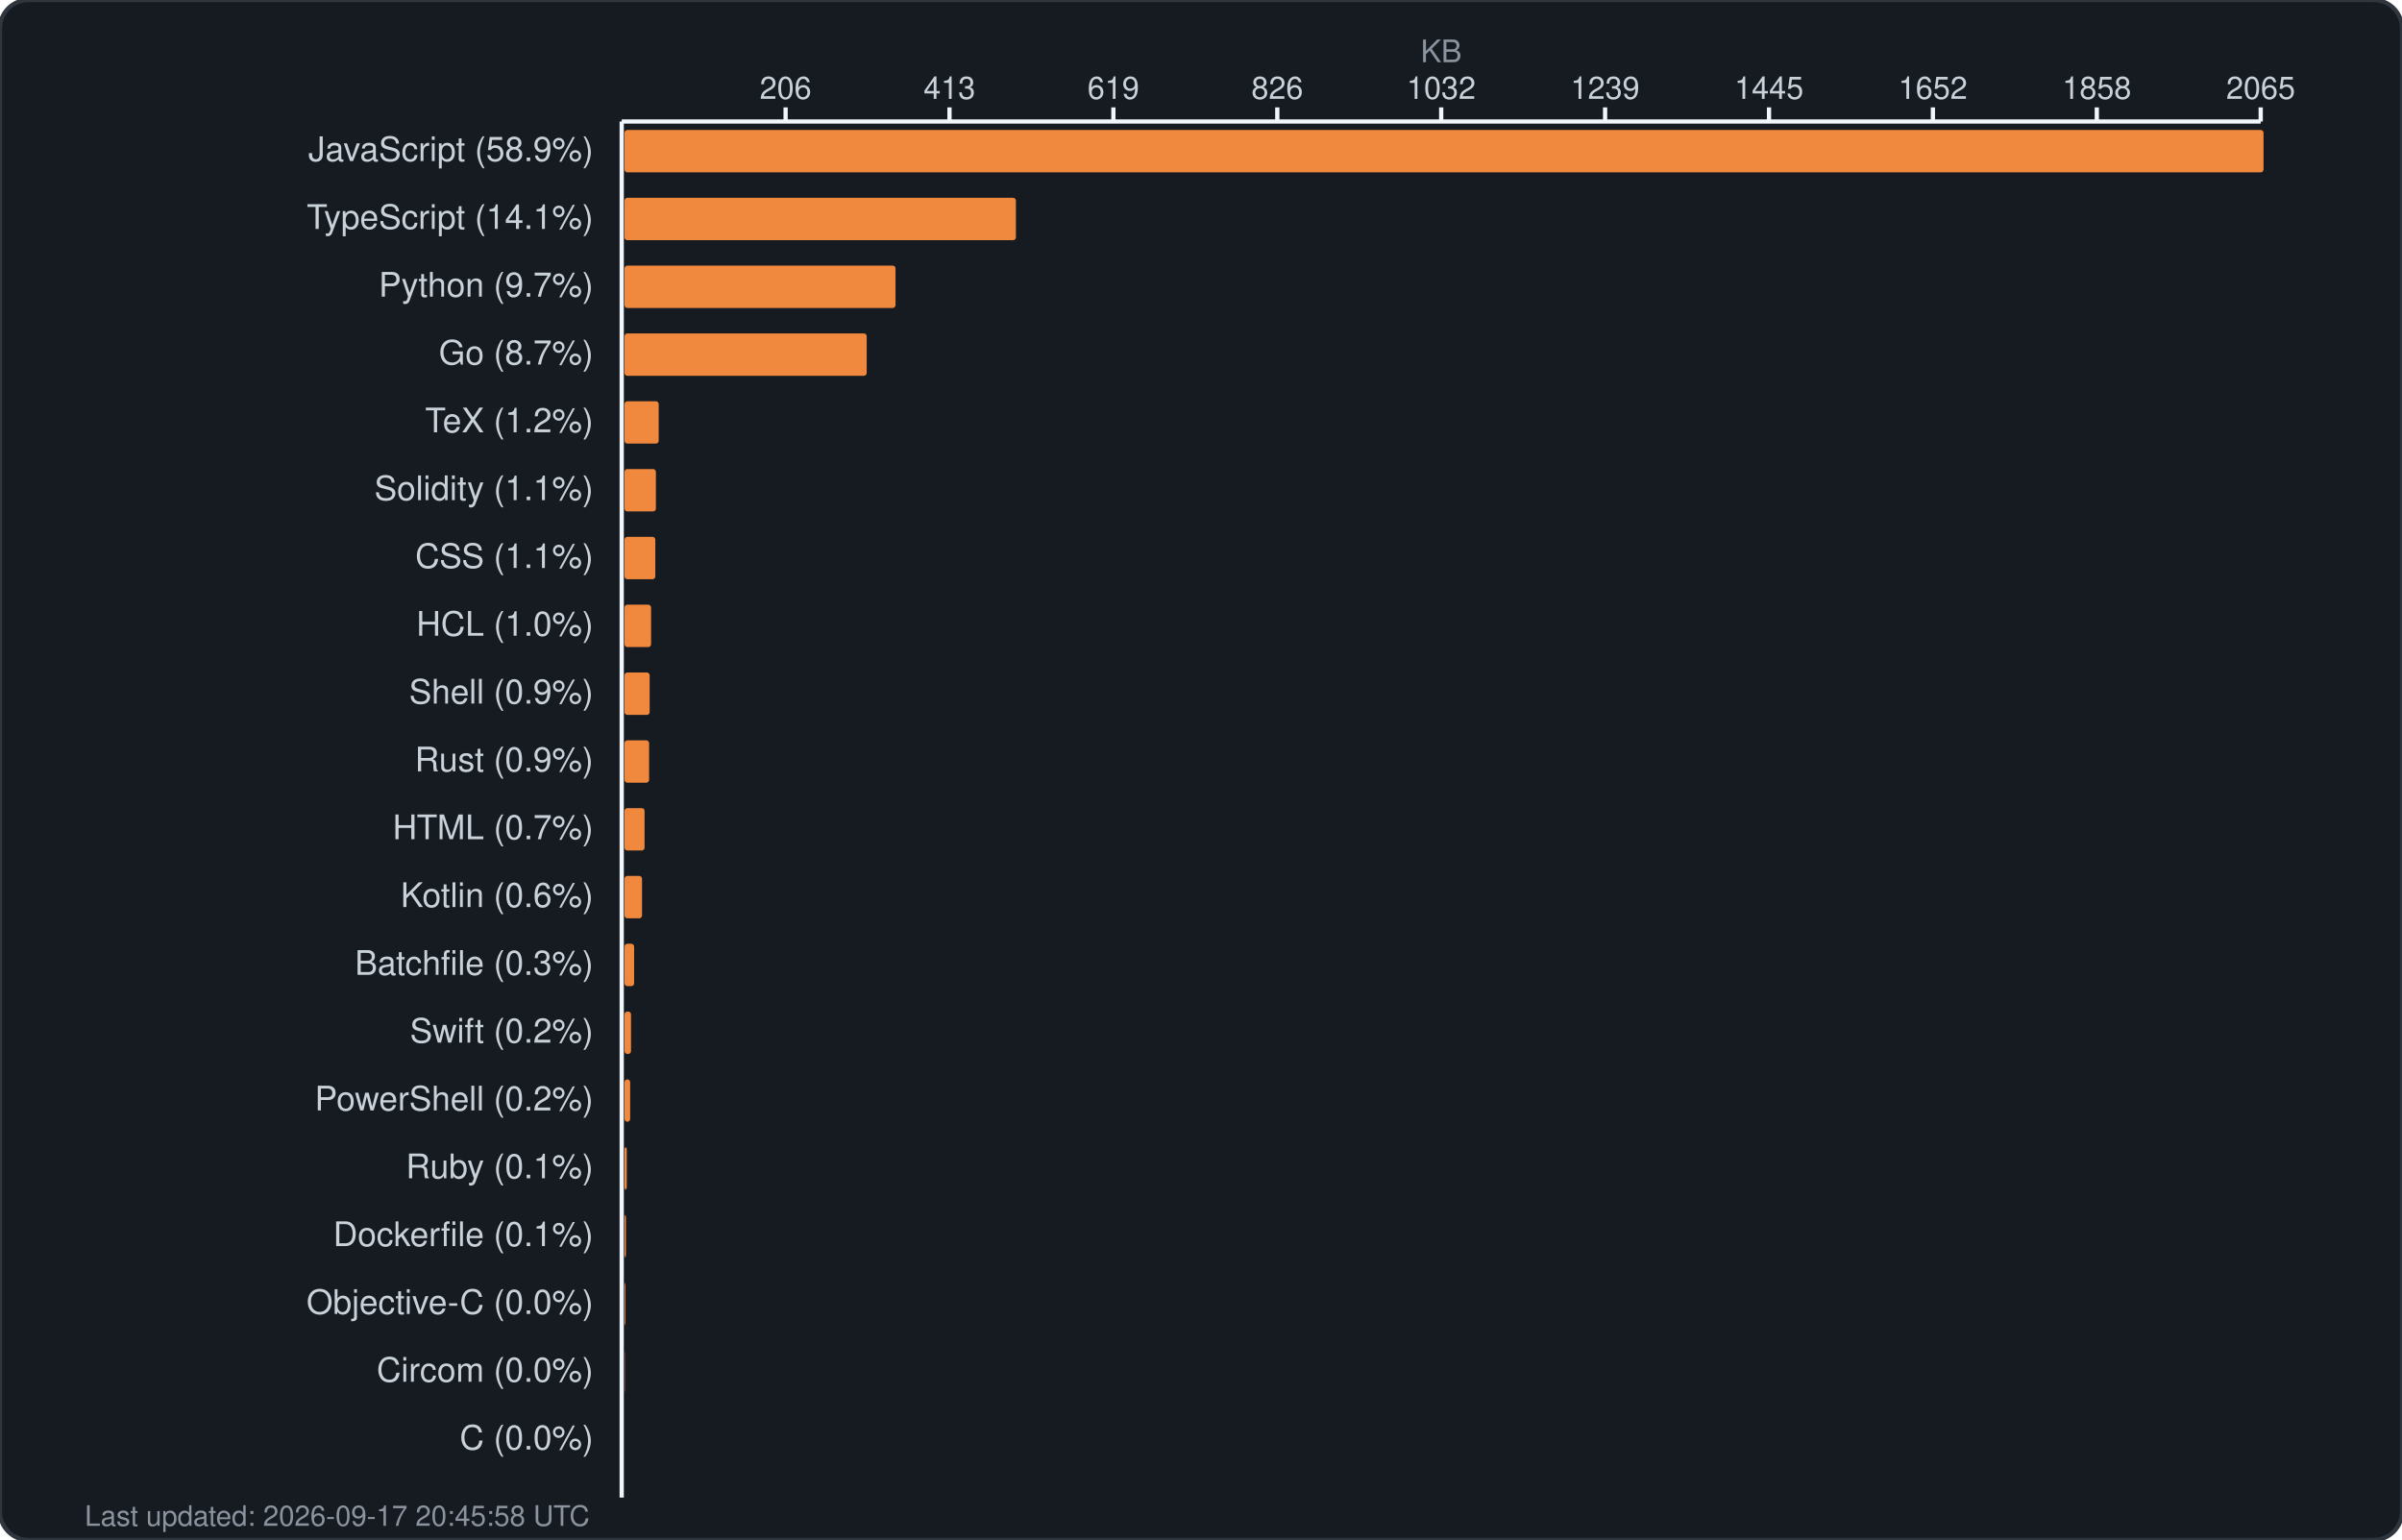
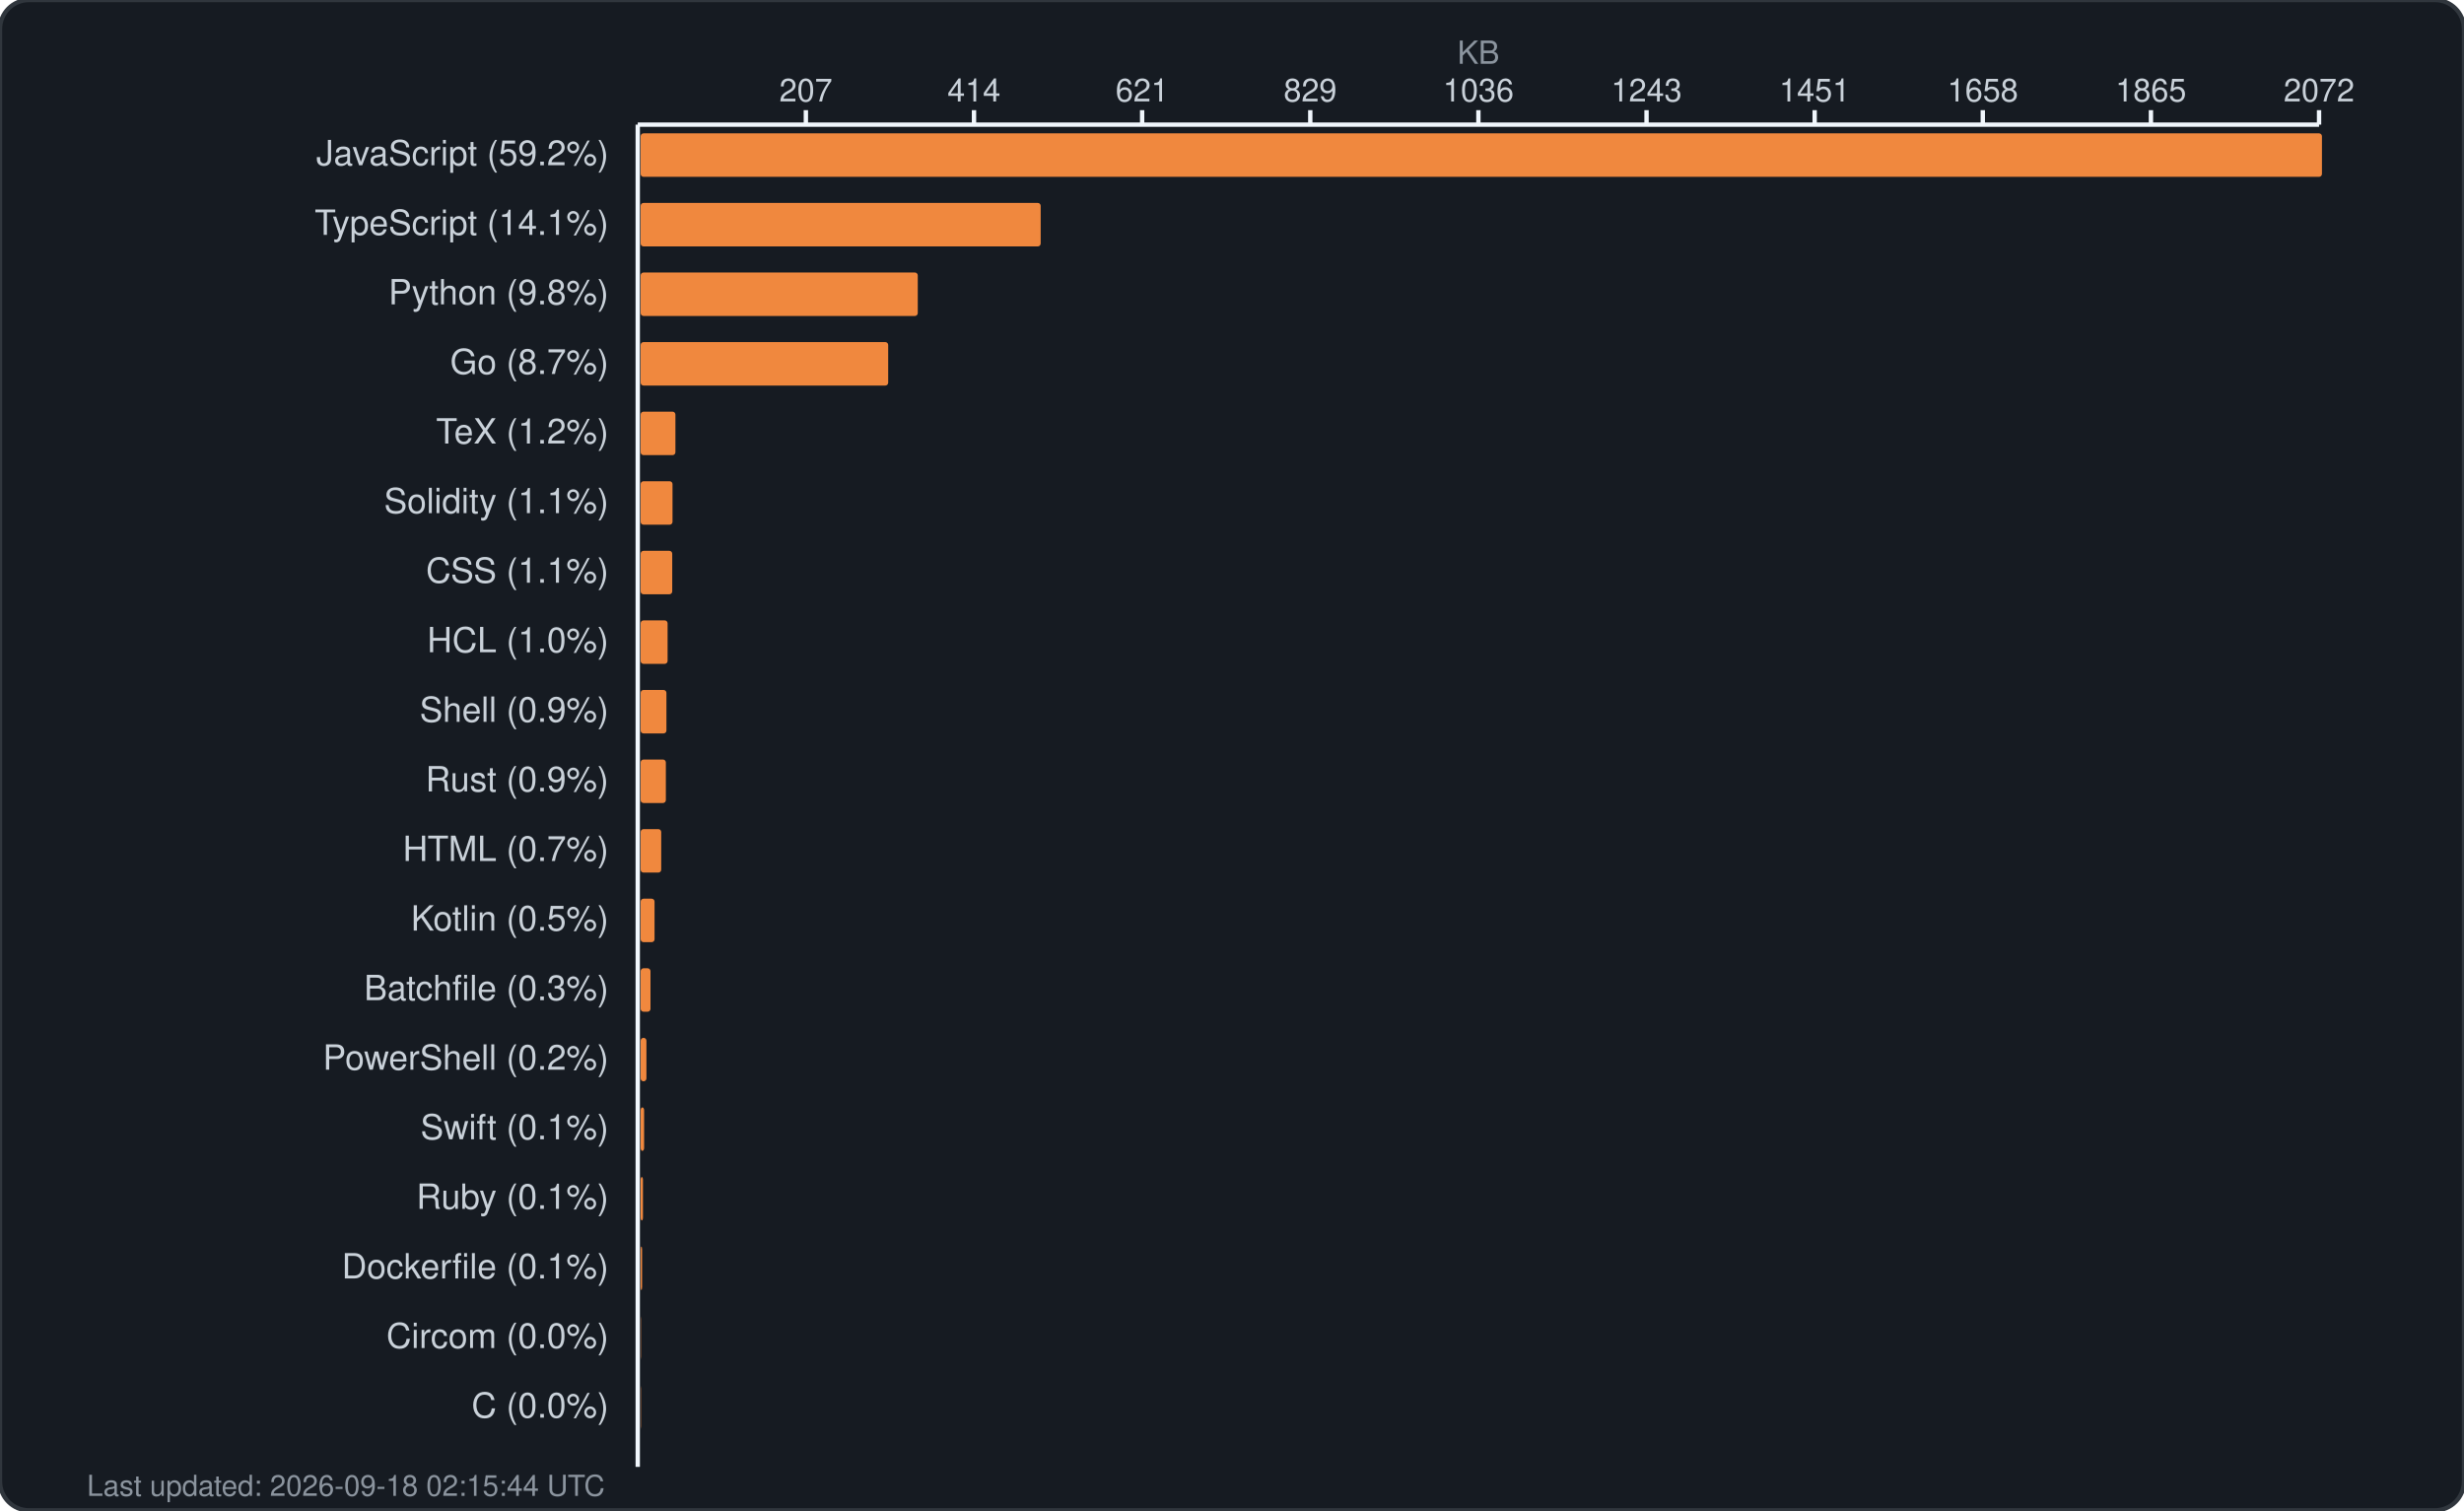
- <svg xmlns="http://www.w3.org/2000/svg" width="850" height="545" viewBox="0 0 850 545" fill="none">
-   <rect width="850" height="545" rx="10" fill="#161b22" stroke="#30363d" stroke-width="1.5" />
+ <svg xmlns="http://www.w3.org/2000/svg" width="850" height="521" viewBox="0 0 850 521" fill="none">
+   <rect width="850" height="521" rx="10" fill="#161b22" stroke="#30363d" stroke-width="1.5" />
  <text x="510.0" y="22" fill="#8b949e" font-family="-apple-system, BlinkMacSystemFont, 'Segoe UI', Helvetica, Arial, sans-serif" font-size="11" text-anchor="middle">KB</text>
  <g fill="#c9d1d9" font-family="-apple-system, BlinkMacSystemFont, 'Segoe UI', Helvetica, Arial, sans-serif" font-size="11">
-     <text x="278.0" y="35" text-anchor="middle">206</text>
+     <text x="278.0" y="35" text-anchor="middle">207</text>
    <line x1="278.0" y1="38" x2="278.0" y2="43" stroke="#f0f6fc" stroke-width="1.5" />
-     <text x="336.0" y="35" text-anchor="middle">413</text>
+     <text x="336.0" y="35" text-anchor="middle">414</text>
    <line x1="336.0" y1="38" x2="336.0" y2="43" stroke="#f0f6fc" stroke-width="1.5" />
-     <text x="394.0" y="35" text-anchor="middle">619</text>
+     <text x="394.0" y="35" text-anchor="middle">621</text>
    <line x1="394.0" y1="38" x2="394.0" y2="43" stroke="#f0f6fc" stroke-width="1.5" />
-     <text x="452.0" y="35" text-anchor="middle">826</text>
+     <text x="452.0" y="35" text-anchor="middle">829</text>
    <line x1="452.0" y1="38" x2="452.0" y2="43" stroke="#f0f6fc" stroke-width="1.5" />
-     <text x="510.0" y="35" text-anchor="middle">1032</text>
+     <text x="510.0" y="35" text-anchor="middle">1036</text>
    <line x1="510.0" y1="38" x2="510.0" y2="43" stroke="#f0f6fc" stroke-width="1.5" />
-     <text x="568.0" y="35" text-anchor="middle">1239</text>
+     <text x="568.0" y="35" text-anchor="middle">1243</text>
    <line x1="568.0" y1="38" x2="568.0" y2="43" stroke="#f0f6fc" stroke-width="1.5" />
-     <text x="626.0" y="35" text-anchor="middle">1445</text>
+     <text x="626.0" y="35" text-anchor="middle">1451</text>
    <line x1="626.0" y1="38" x2="626.0" y2="43" stroke="#f0f6fc" stroke-width="1.5" />
-     <text x="684.0" y="35" text-anchor="middle">1652</text>
+     <text x="684.0" y="35" text-anchor="middle">1658</text>
    <line x1="684.0" y1="38" x2="684.0" y2="43" stroke="#f0f6fc" stroke-width="1.5" />
-     <text x="742.0" y="35" text-anchor="middle">1858</text>
+     <text x="742.0" y="35" text-anchor="middle">1865</text>
    <line x1="742.0" y1="38" x2="742.0" y2="43" stroke="#f0f6fc" stroke-width="1.5" />
-     <text x="800.0" y="35" text-anchor="middle">2065</text>
+     <text x="800.0" y="35" text-anchor="middle">2072</text>
    <line x1="800.0" y1="38" x2="800.0" y2="43" stroke="#f0f6fc" stroke-width="1.5" />
    <line x1="220" y1="43" x2="800" y2="43" stroke="#f0f6fc" stroke-width="1.5" />
-     <line x1="220" y1="43" x2="220" y2="530" stroke="#f0f6fc" stroke-width="1.5" />
+     <line x1="220" y1="43" x2="220" y2="506" stroke="#f0f6fc" stroke-width="1.5" />
  </g>
  <g>
-     <text x="210" y="57" fill="#c9d1d9" font-family="-apple-system, BlinkMacSystemFont, 'Segoe UI', Helvetica, Arial, sans-serif" font-size="12" text-anchor="end">JavaScript (58.9%)</text>
+     <text x="210" y="57" fill="#c9d1d9" font-family="-apple-system, BlinkMacSystemFont, 'Segoe UI', Helvetica, Arial, sans-serif" font-size="12" text-anchor="end">JavaScript (59.2%)</text>
    <rect x="221" y="46" width="580.0" height="15" rx="1" fill="#f0883e" />
    <text x="210" y="81" fill="#c9d1d9" font-family="-apple-system, BlinkMacSystemFont, 'Segoe UI', Helvetica, Arial, sans-serif" font-size="12" text-anchor="end">TypeScript (14.1%)</text>
-     <rect x="221" y="70" width="138.5" height="15" rx="1" fill="#f0883e" />
-     <text x="210" y="105" fill="#c9d1d9" font-family="-apple-system, BlinkMacSystemFont, 'Segoe UI', Helvetica, Arial, sans-serif" font-size="12" text-anchor="end">Python (9.7%)</text>
-     <rect x="221" y="94" width="95.9" height="15" rx="1" fill="#f0883e" />
+     <rect x="221" y="70" width="138.0" height="15" rx="1" fill="#f0883e" />
+     <text x="210" y="105" fill="#c9d1d9" font-family="-apple-system, BlinkMacSystemFont, 'Segoe UI', Helvetica, Arial, sans-serif" font-size="12" text-anchor="end">Python (9.8%)</text>
+     <rect x="221" y="94" width="95.6" height="15" rx="1" fill="#f0883e" />
    <text x="210" y="129" fill="#c9d1d9" font-family="-apple-system, BlinkMacSystemFont, 'Segoe UI', Helvetica, Arial, sans-serif" font-size="12" text-anchor="end">Go (8.7%)</text>
-     <rect x="221" y="118" width="85.7" height="15" rx="1" fill="#f0883e" />
+     <rect x="221" y="118" width="85.4" height="15" rx="1" fill="#f0883e" />
    <text x="210" y="153" fill="#c9d1d9" font-family="-apple-system, BlinkMacSystemFont, 'Segoe UI', Helvetica, Arial, sans-serif" font-size="12" text-anchor="end">TeX (1.2%)</text>
-     <rect x="221" y="142" width="12.1" height="15" rx="1" fill="#f0883e" />
+     <rect x="221" y="142" width="12.0" height="15" rx="1" fill="#f0883e" />
    <text x="210" y="177" fill="#c9d1d9" font-family="-apple-system, BlinkMacSystemFont, 'Segoe UI', Helvetica, Arial, sans-serif" font-size="12" text-anchor="end">Solidity (1.1%)</text>
-     <rect x="221" y="166" width="11.1" height="15" rx="1" fill="#f0883e" />
+     <rect x="221" y="166" width="11.0" height="15" rx="1" fill="#f0883e" />
    <text x="210" y="201" fill="#c9d1d9" font-family="-apple-system, BlinkMacSystemFont, 'Segoe UI', Helvetica, Arial, sans-serif" font-size="12" text-anchor="end">CSS (1.1%)</text>
    <rect x="221" y="190" width="10.9" height="15" rx="1" fill="#f0883e" />
    <text x="210" y="225" fill="#c9d1d9" font-family="-apple-system, BlinkMacSystemFont, 'Segoe UI', Helvetica, Arial, sans-serif" font-size="12" text-anchor="end">HCL (1.0%)</text>
-     <rect x="221" y="214" width="9.4" height="15" rx="1" fill="#f0883e" />
+     <rect x="221" y="214" width="9.3" height="15" rx="1" fill="#f0883e" />
    <text x="210" y="249" fill="#c9d1d9" font-family="-apple-system, BlinkMacSystemFont, 'Segoe UI', Helvetica, Arial, sans-serif" font-size="12" text-anchor="end">Shell (0.9%)</text>
    <rect x="221" y="238" width="8.9" height="15" rx="1" fill="#f0883e" />
    <text x="210" y="273" fill="#c9d1d9" font-family="-apple-system, BlinkMacSystemFont, 'Segoe UI', Helvetica, Arial, sans-serif" font-size="12" text-anchor="end">Rust (0.9%)</text>
    <rect x="221" y="262" width="8.7" height="15" rx="1" fill="#f0883e" />
    <text x="210" y="297" fill="#c9d1d9" font-family="-apple-system, BlinkMacSystemFont, 'Segoe UI', Helvetica, Arial, sans-serif" font-size="12" text-anchor="end">HTML (0.7%)</text>
    <rect x="221" y="286" width="7.1" height="15" rx="1" fill="#f0883e" />
-     <text x="210" y="321" fill="#c9d1d9" font-family="-apple-system, BlinkMacSystemFont, 'Segoe UI', Helvetica, Arial, sans-serif" font-size="12" text-anchor="end">Kotlin (0.6%)</text>
-     <rect x="221" y="310" width="6.2" height="15" rx="1" fill="#f0883e" />
+     <text x="210" y="321" fill="#c9d1d9" font-family="-apple-system, BlinkMacSystemFont, 'Segoe UI', Helvetica, Arial, sans-serif" font-size="12" text-anchor="end">Kotlin (0.5%)</text>
+     <rect x="221" y="310" width="4.8" height="15" rx="1" fill="#f0883e" />
    <text x="210" y="345" fill="#c9d1d9" font-family="-apple-system, BlinkMacSystemFont, 'Segoe UI', Helvetica, Arial, sans-serif" font-size="12" text-anchor="end">Batchfile (0.3%)</text>
    <rect x="221" y="334" width="3.4" height="15" rx="1" fill="#f0883e" />
-     <text x="210" y="369" fill="#c9d1d9" font-family="-apple-system, BlinkMacSystemFont, 'Segoe UI', Helvetica, Arial, sans-serif" font-size="12" text-anchor="end">Swift (0.2%)</text>
-     <rect x="221" y="358" width="2.3" height="15" rx="1" fill="#f0883e" />
-     <text x="210" y="393" fill="#c9d1d9" font-family="-apple-system, BlinkMacSystemFont, 'Segoe UI', Helvetica, Arial, sans-serif" font-size="12" text-anchor="end">PowerShell (0.2%)</text>
-     <rect x="221" y="382" width="2.0" height="15" rx="1" fill="#f0883e" />
+     <text x="210" y="369" fill="#c9d1d9" font-family="-apple-system, BlinkMacSystemFont, 'Segoe UI', Helvetica, Arial, sans-serif" font-size="12" text-anchor="end">PowerShell (0.2%)</text>
+     <rect x="221" y="358" width="2.0" height="15" rx="1" fill="#f0883e" />
+     <text x="210" y="393" fill="#c9d1d9" font-family="-apple-system, BlinkMacSystemFont, 'Segoe UI', Helvetica, Arial, sans-serif" font-size="12" text-anchor="end">Swift (0.1%)</text>
+     <rect x="221" y="382" width="1.2" height="15" rx="1" fill="#f0883e" />
    <text x="210" y="417" fill="#c9d1d9" font-family="-apple-system, BlinkMacSystemFont, 'Segoe UI', Helvetica, Arial, sans-serif" font-size="12" text-anchor="end">Ruby (0.1%)</text>
    <rect x="221" y="406" width="0.8" height="15" rx="1" fill="#f0883e" />
    <text x="210" y="441" fill="#c9d1d9" font-family="-apple-system, BlinkMacSystemFont, 'Segoe UI', Helvetica, Arial, sans-serif" font-size="12" text-anchor="end">Dockerfile (0.1%)</text>
    <rect x="221" y="430" width="0.5" height="15" rx="1" fill="#f0883e" />
-     <text x="210" y="465" fill="#c9d1d9" font-family="-apple-system, BlinkMacSystemFont, 'Segoe UI', Helvetica, Arial, sans-serif" font-size="12" text-anchor="end">Objective-C (0.0%)</text>
-     <rect x="221" y="454" width="0.3" height="15" rx="1" fill="#f0883e" />
-     <text x="210" y="489" fill="#c9d1d9" font-family="-apple-system, BlinkMacSystemFont, 'Segoe UI', Helvetica, Arial, sans-serif" font-size="12" text-anchor="end">Circom (0.0%)</text>
+     <text x="210" y="465" fill="#c9d1d9" font-family="-apple-system, BlinkMacSystemFont, 'Segoe UI', Helvetica, Arial, sans-serif" font-size="12" text-anchor="end">Circom (0.0%)</text>
+     <rect x="221" y="454" width="0.1" height="15" rx="1" fill="#f0883e" />
+     <text x="210" y="489" fill="#c9d1d9" font-family="-apple-system, BlinkMacSystemFont, 'Segoe UI', Helvetica, Arial, sans-serif" font-size="12" text-anchor="end">C (0.0%)</text>
    <rect x="221" y="478" width="0.1" height="15" rx="1" fill="#f0883e" />
-     <text x="210" y="513" fill="#c9d1d9" font-family="-apple-system, BlinkMacSystemFont, 'Segoe UI', Helvetica, Arial, sans-serif" font-size="12" text-anchor="end">C (0.0%)</text>
-     <rect x="221" y="502" width="0.0" height="15" rx="1" fill="#f0883e" />
-     <text x="30" y="540" fill="#8b949e" font-family="-apple-system, BlinkMacSystemFont, 'Segoe UI', Helvetica, Arial, sans-serif" font-size="10">Last updated: 2026-09-17 20:45:58 UTC</text>
+     <text x="30" y="516" fill="#8b949e" font-family="-apple-system, BlinkMacSystemFont, 'Segoe UI', Helvetica, Arial, sans-serif" font-size="10">Last updated: 2026-09-18 02:15:44 UTC</text>
  </g>
</svg>
